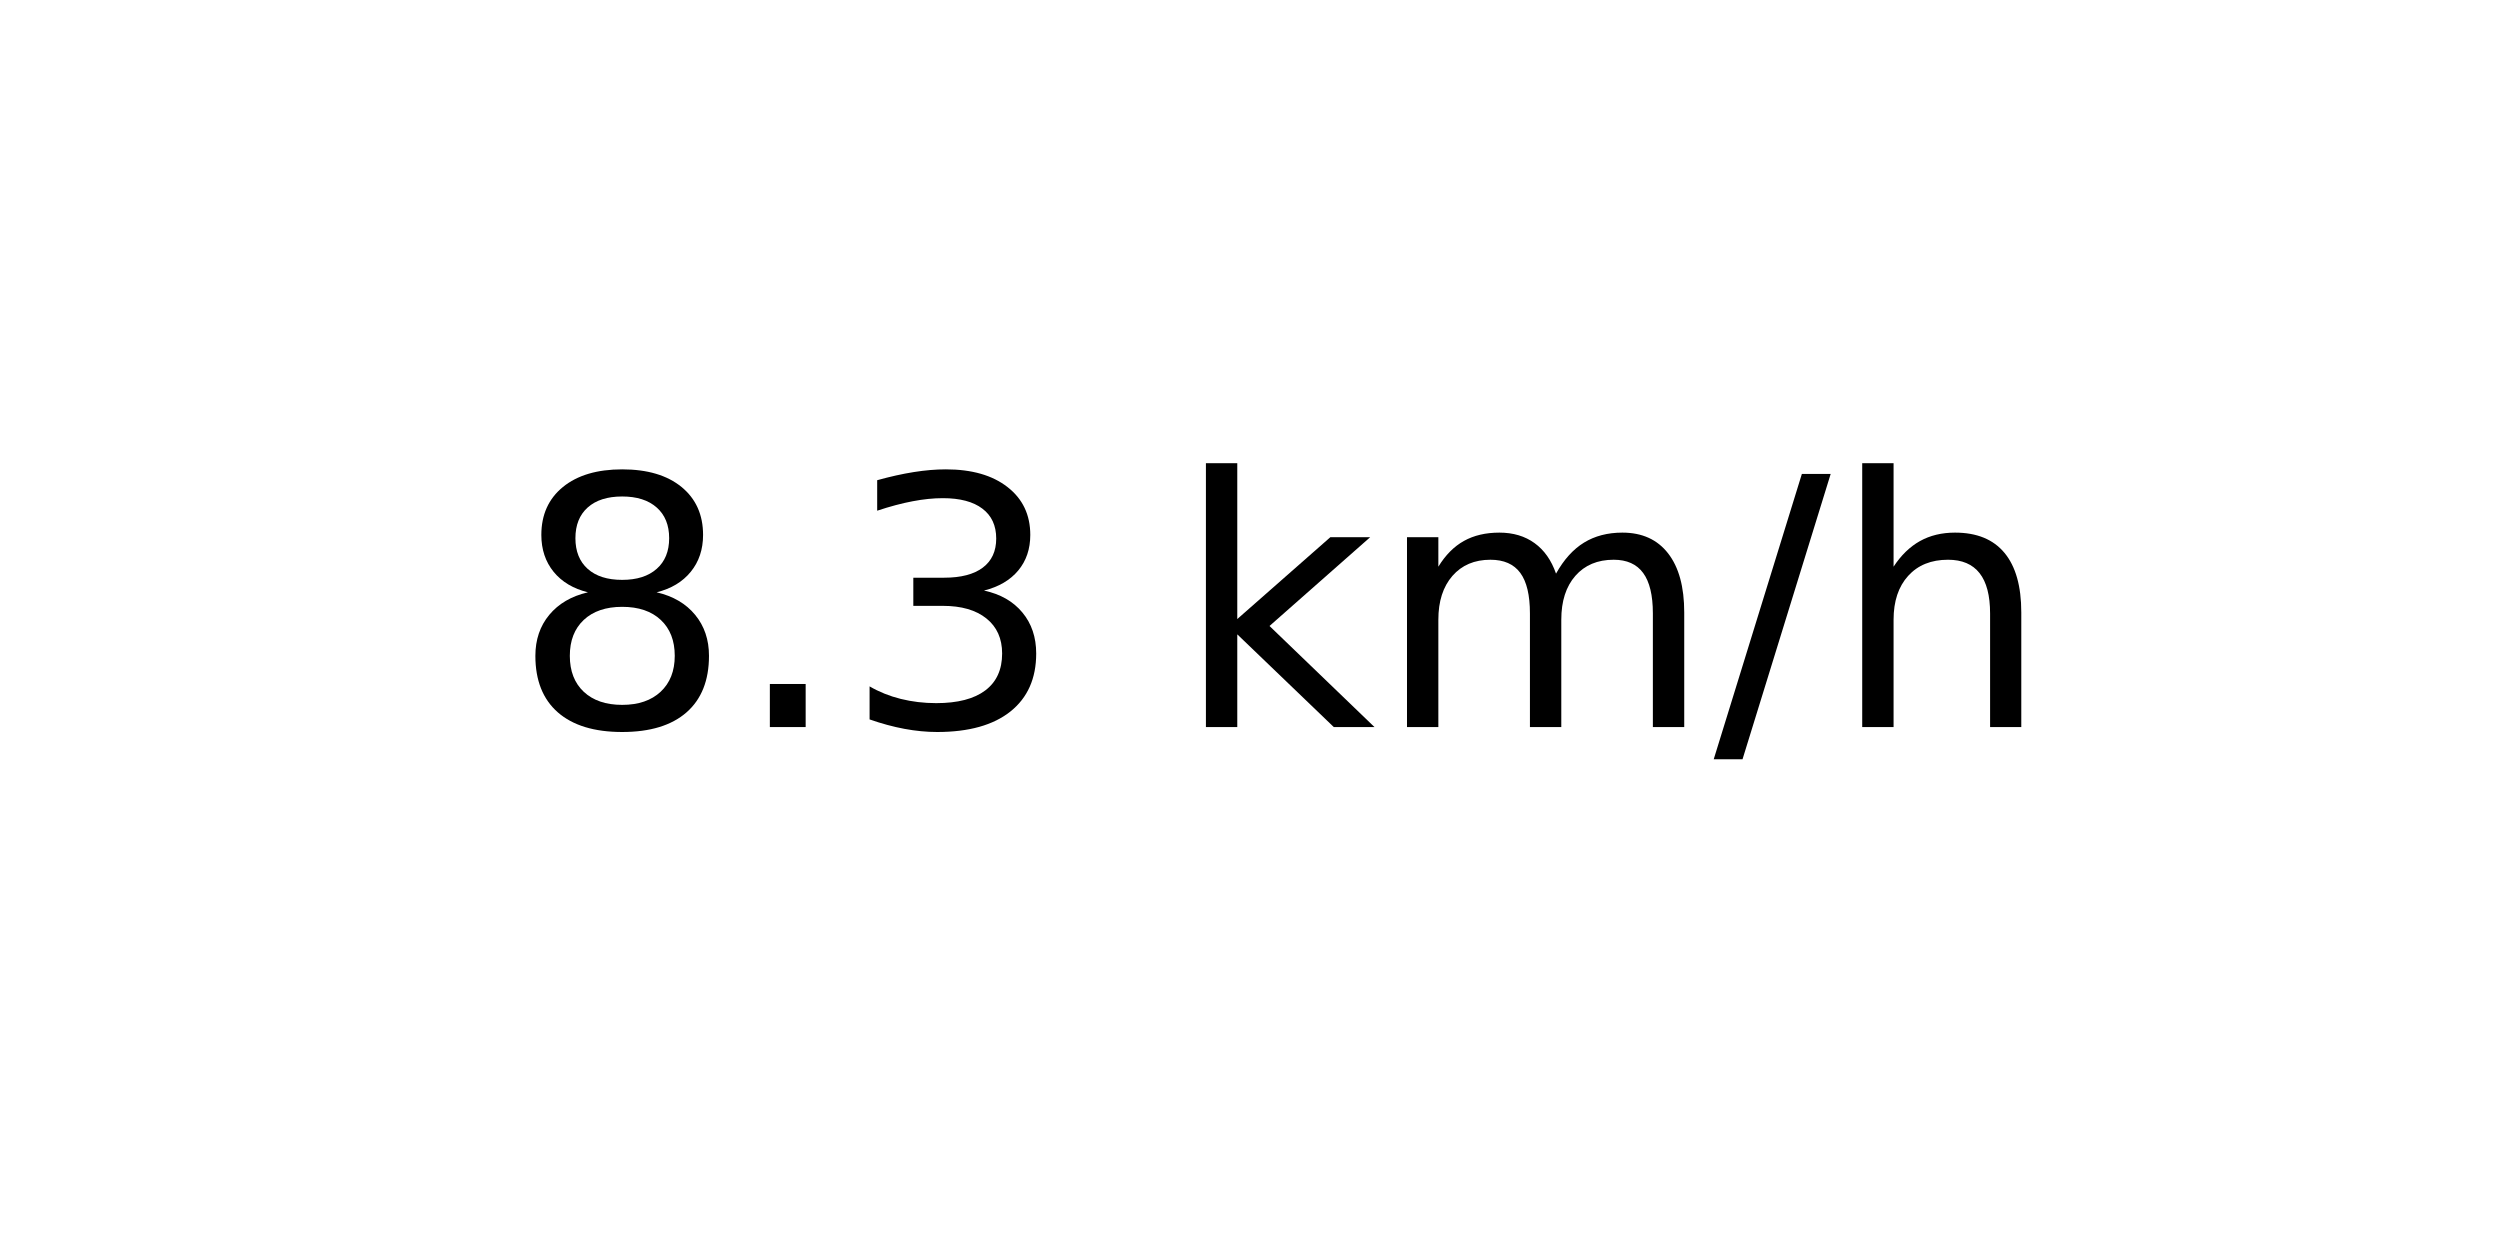
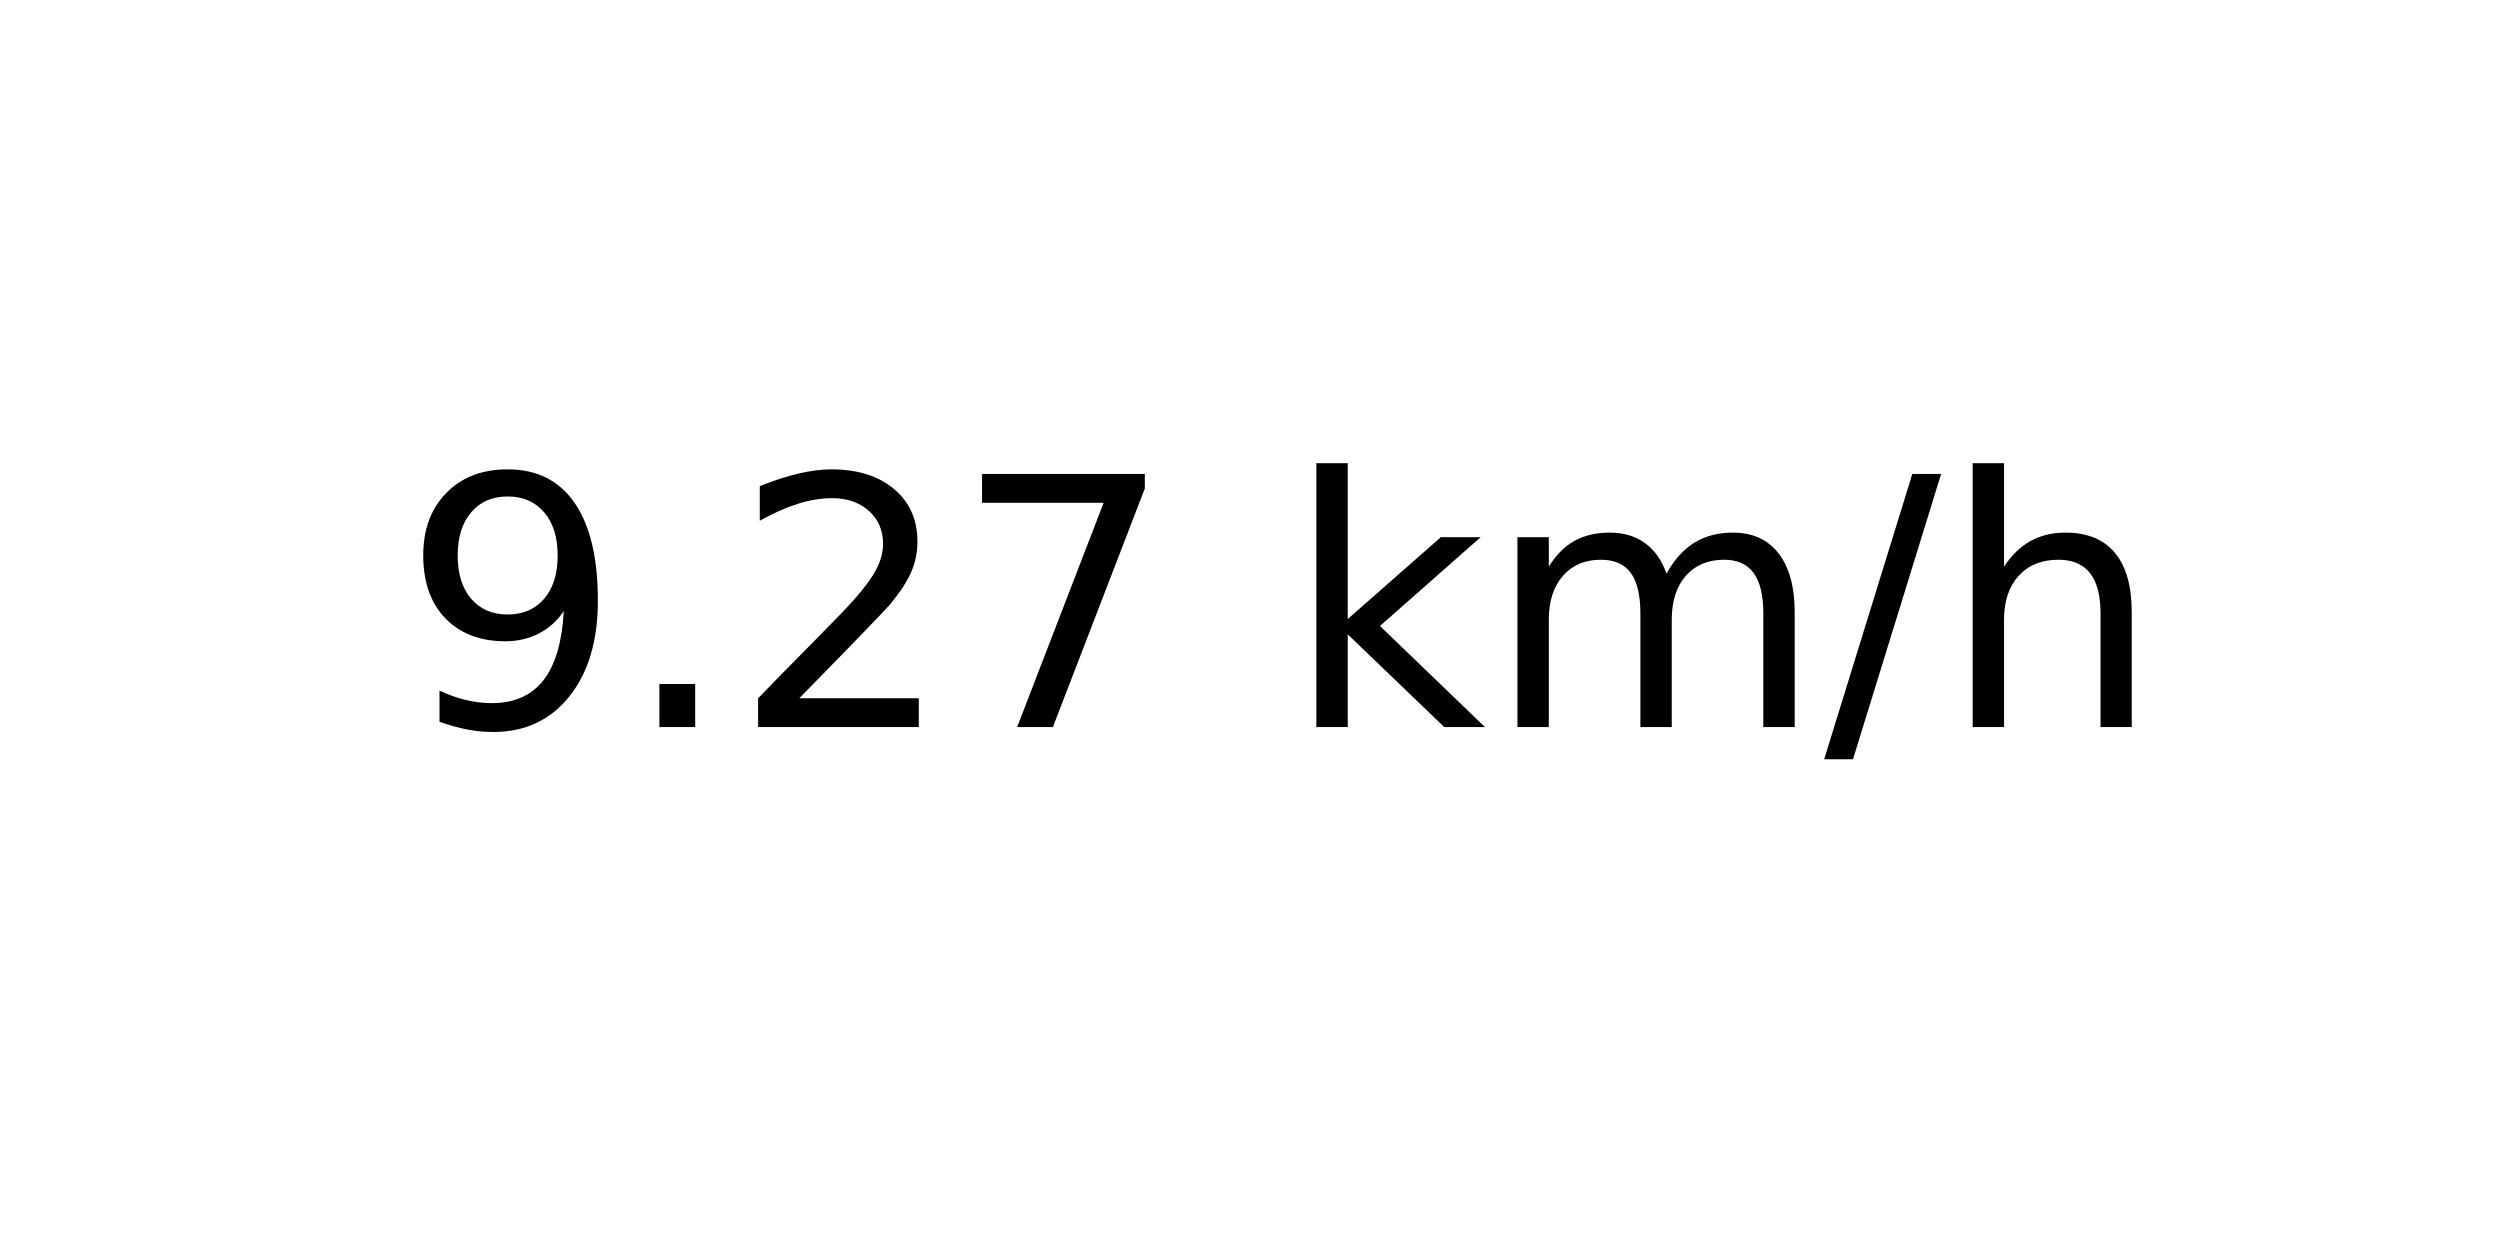
<svg xmlns="http://www.w3.org/2000/svg" xmlns:xlink="http://www.w3.org/1999/xlink" width="72pt" height="36pt" viewBox="0 0 72 36" version="1.1">
  <defs>
    <style type="text/css">*{stroke-linejoin: round; stroke-linecap: butt}</style>
  </defs>
  <g id="figure_1">
    <g id="axes_1">
      <g id="text_1">
-         <g transform="translate(14.74062 20.93937) scale(0.1 -0.1)">
+         <g transform="translate(11.55937 20.93937) scale(0.1 -0.1)">
          <defs>
-             <path id="DejaVuSans-38" d="M 2034 2216  Q 1584 2216 1326 1975  Q 1069 1734 1069 1313  Q 1069 891 1326 650  Q 1584 409 2034 409  Q 2484 409 2743 651  Q 3003 894 3003 1313  Q 3003 1734 2745 1975  Q 2488 2216 2034 2216  z M 1403 2484  Q 997 2584 770 2862  Q 544 3141 544 3541  Q 544 4100 942 4425  Q 1341 4750 2034 4750  Q 2731 4750 3128 4425  Q 3525 4100 3525 3541  Q 3525 3141 3298 2862  Q 3072 2584 2669 2484  Q 3125 2378 3379 2068  Q 3634 1759 3634 1313  Q 3634 634 3220 271  Q 2806 -91 2034 -91  Q 1263 -91 848 271  Q 434 634 434 1313  Q 434 1759 690 2068  Q 947 2378 1403 2484  z M 1172 3481  Q 1172 3119 1398 2916  Q 1625 2713 2034 2713  Q 2441 2713 2670 2916  Q 2900 3119 2900 3481  Q 2900 3844 2670 4047  Q 2441 4250 2034 4250  Q 1625 4250 1398 4047  Q 1172 3844 1172 3481  z " transform="scale(0.015625)" />
+             <path id="DejaVuSans-39" d="M 703 97  L 703 672  Q 941 559 1184 500  Q 1428 441 1663 441  Q 2288 441 2617 861  Q 2947 1281 2994 2138  Q 2813 1869 2534 1725  Q 2256 1581 1919 1581  Q 1219 1581 811 2004  Q 403 2428 403 3163  Q 403 3881 828 4315  Q 1253 4750 1959 4750  Q 2769 4750 3195 4129  Q 3622 3509 3622 2328  Q 3622 1225 3098 567  Q 2575 -91 1691 -91  Q 1453 -91 1209 -44  Q 966 3 703 97  z M 1959 2075  Q 2384 2075 2632 2365  Q 2881 2656 2881 3163  Q 2881 3666 2632 3958  Q 2384 4250 1959 4250  Q 1534 4250 1286 3958  Q 1038 3666 1038 3163  Q 1038 2656 1286 2365  Q 1534 2075 1959 2075  z " transform="scale(0.015625)" />
            <path id="DejaVuSans-2e" d="M 684 794  L 1344 794  L 1344 0  L 684 0  L 684 794  z " transform="scale(0.015625)" />
-             <path id="DejaVuSans-33" d="M 2597 2516  Q 3050 2419 3304 2112  Q 3559 1806 3559 1356  Q 3559 666 3084 287  Q 2609 -91 1734 -91  Q 1441 -91 1130 -33  Q 819 25 488 141  L 488 750  Q 750 597 1062 519  Q 1375 441 1716 441  Q 2309 441 2620 675  Q 2931 909 2931 1356  Q 2931 1769 2642 2001  Q 2353 2234 1838 2234  L 1294 2234  L 1294 2753  L 1863 2753  Q 2328 2753 2575 2939  Q 2822 3125 2822 3475  Q 2822 3834 2567 4026  Q 2313 4219 1838 4219  Q 1578 4219 1281 4162  Q 984 4106 628 3988  L 628 4550  Q 988 4650 1302 4700  Q 1616 4750 1894 4750  Q 2613 4750 3031 4423  Q 3450 4097 3450 3541  Q 3450 3153 3228 2886  Q 3006 2619 2597 2516  z " transform="scale(0.015625)" />
+             <path id="DejaVuSans-32" d="M 1228 531  L 3431 531  L 3431 0  L 469 0  L 469 531  Q 828 903 1448 1529  Q 2069 2156 2228 2338  Q 2531 2678 2651 2914  Q 2772 3150 2772 3378  Q 2772 3750 2511 3984  Q 2250 4219 1831 4219  Q 1534 4219 1204 4116  Q 875 4013 500 3803  L 500 4441  Q 881 4594 1212 4672  Q 1544 4750 1819 4750  Q 2544 4750 2975 4387  Q 3406 4025 3406 3419  Q 3406 3131 3298 2873  Q 3191 2616 2906 2266  Q 2828 2175 2409 1742  Q 1991 1309 1228 531  z " transform="scale(0.015625)" />
+             <path id="DejaVuSans-37" d="M 525 4666  L 3525 4666  L 3525 4397  L 1831 0  L 1172 0  L 2766 4134  L 525 4134  L 525 4666  z " transform="scale(0.015625)" />
            <path id="DejaVuSans-20" transform="scale(0.015625)" />
            <path id="DejaVuSans-6b" d="M 581 4863  L 1159 4863  L 1159 1991  L 2875 3500  L 3609 3500  L 1753 1863  L 3688 0  L 2938 0  L 1159 1709  L 1159 0  L 581 0  L 581 4863  z " transform="scale(0.015625)" />
            <path id="DejaVuSans-6d" d="M 3328 2828  Q 3544 3216 3844 3400  Q 4144 3584 4550 3584  Q 5097 3584 5394 3201  Q 5691 2819 5691 2113  L 5691 0  L 5113 0  L 5113 2094  Q 5113 2597 4934 2840  Q 4756 3084 4391 3084  Q 3944 3084 3684 2787  Q 3425 2491 3425 1978  L 3425 0  L 2847 0  L 2847 2094  Q 2847 2600 2669 2842  Q 2491 3084 2119 3084  Q 1678 3084 1418 2786  Q 1159 2488 1159 1978  L 1159 0  L 581 0  L 581 3500  L 1159 3500  L 1159 2956  Q 1356 3278 1631 3431  Q 1906 3584 2284 3584  Q 2666 3584 2933 3390  Q 3200 3197 3328 2828  z " transform="scale(0.015625)" />
            <path id="DejaVuSans-2f" d="M 1625 4666  L 2156 4666  L 531 -594  L 0 -594  L 1625 4666  z " transform="scale(0.015625)" />
            <path id="DejaVuSans-68" d="M 3513 2113  L 3513 0  L 2938 0  L 2938 2094  Q 2938 2591 2744 2837  Q 2550 3084 2163 3084  Q 1697 3084 1428 2787  Q 1159 2491 1159 1978  L 1159 0  L 581 0  L 581 4863  L 1159 4863  L 1159 2956  Q 1366 3272 1645 3428  Q 1925 3584 2291 3584  Q 2894 3584 3203 3211  Q 3513 2838 3513 2113  z " transform="scale(0.015625)" />
          </defs>
-           <use xlink:href="#DejaVuSans-38" />
+           <use xlink:href="#DejaVuSans-39" />
          <use xlink:href="#DejaVuSans-2e" x="63.623" />
-           <use xlink:href="#DejaVuSans-33" x="95.41" />
-           <use xlink:href="#DejaVuSans-20" x="159.033" />
-           <use xlink:href="#DejaVuSans-6b" x="190.82" />
-           <use xlink:href="#DejaVuSans-6d" x="248.73" />
-           <use xlink:href="#DejaVuSans-2f" x="346.143" />
-           <use xlink:href="#DejaVuSans-68" x="379.834" />
+           <use xlink:href="#DejaVuSans-32" x="95.41" />
+           <use xlink:href="#DejaVuSans-37" x="159.033" />
+           <use xlink:href="#DejaVuSans-20" x="222.656" />
+           <use xlink:href="#DejaVuSans-6b" x="254.443" />
+           <use xlink:href="#DejaVuSans-6d" x="312.354" />
+           <use xlink:href="#DejaVuSans-2f" x="409.766" />
+           <use xlink:href="#DejaVuSans-68" x="443.457" />
        </g>
      </g>
    </g>
  </g>
</svg>
